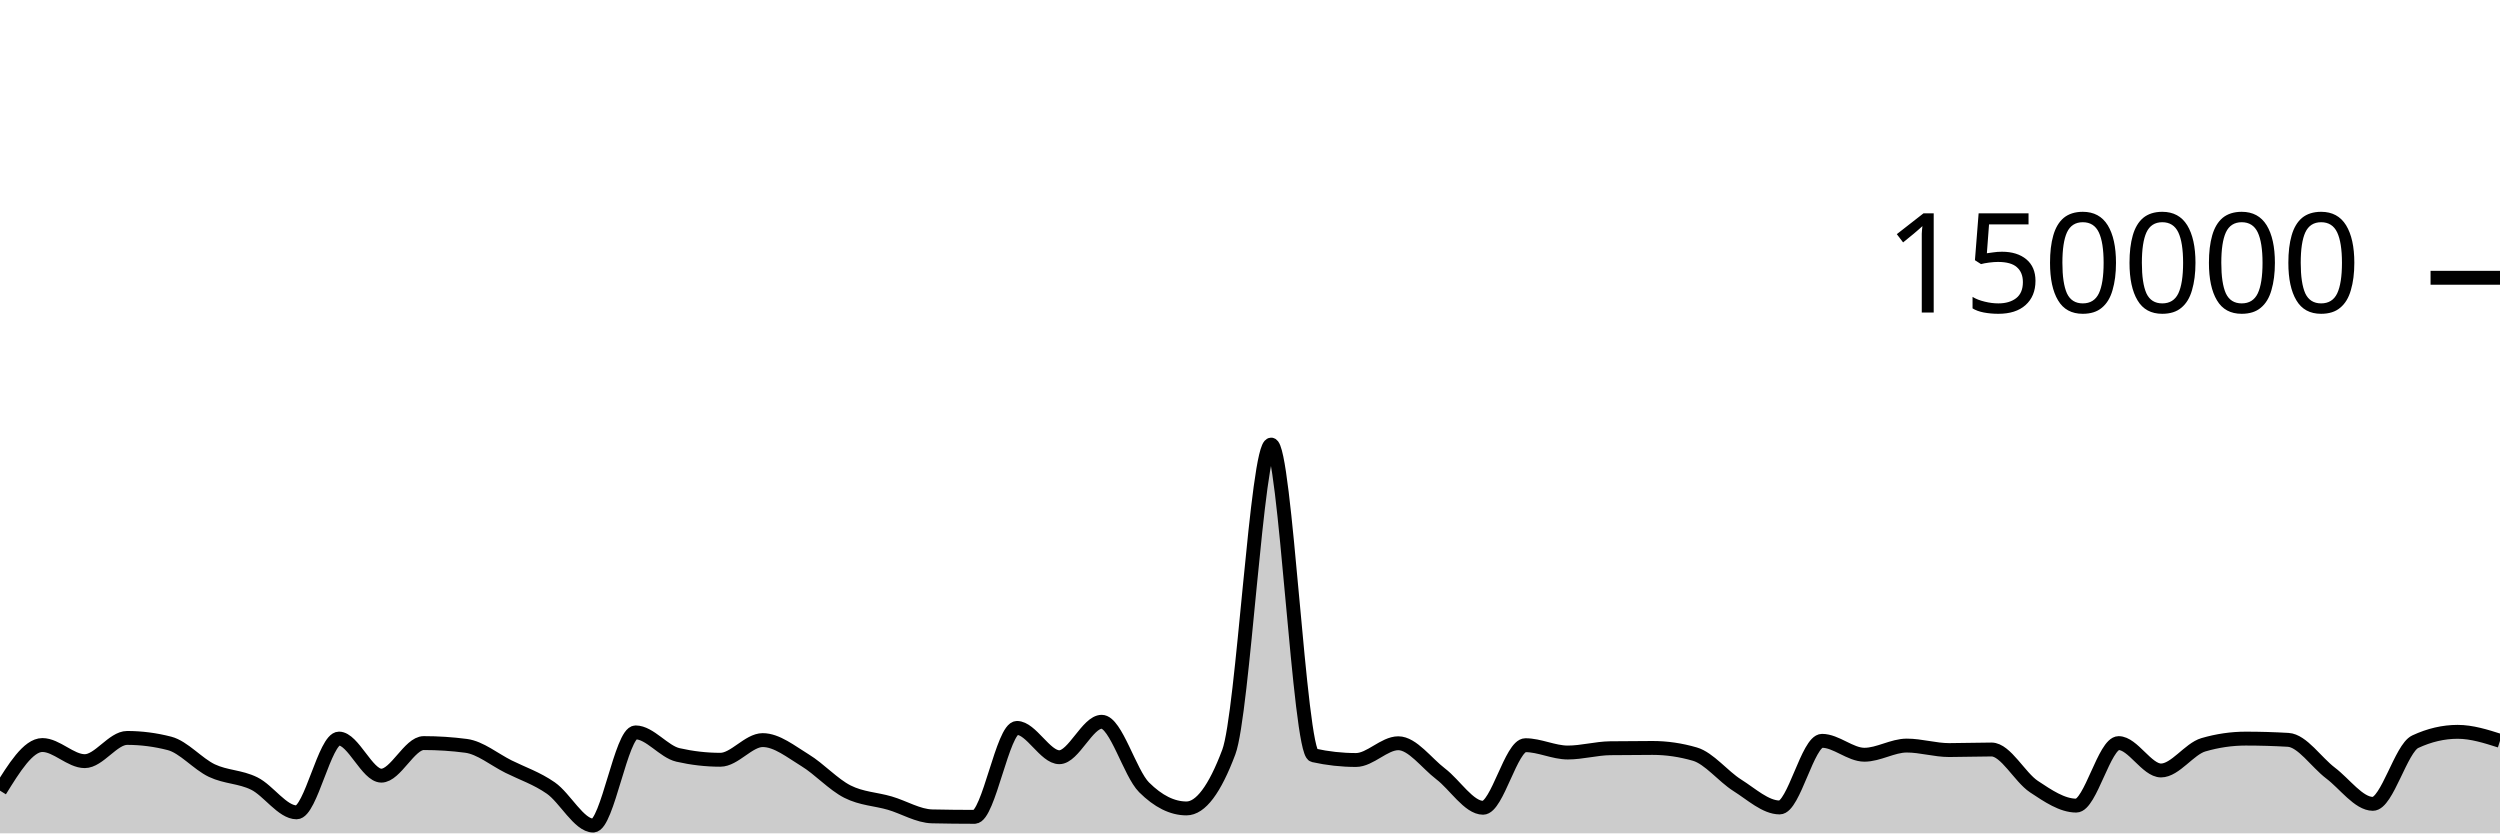
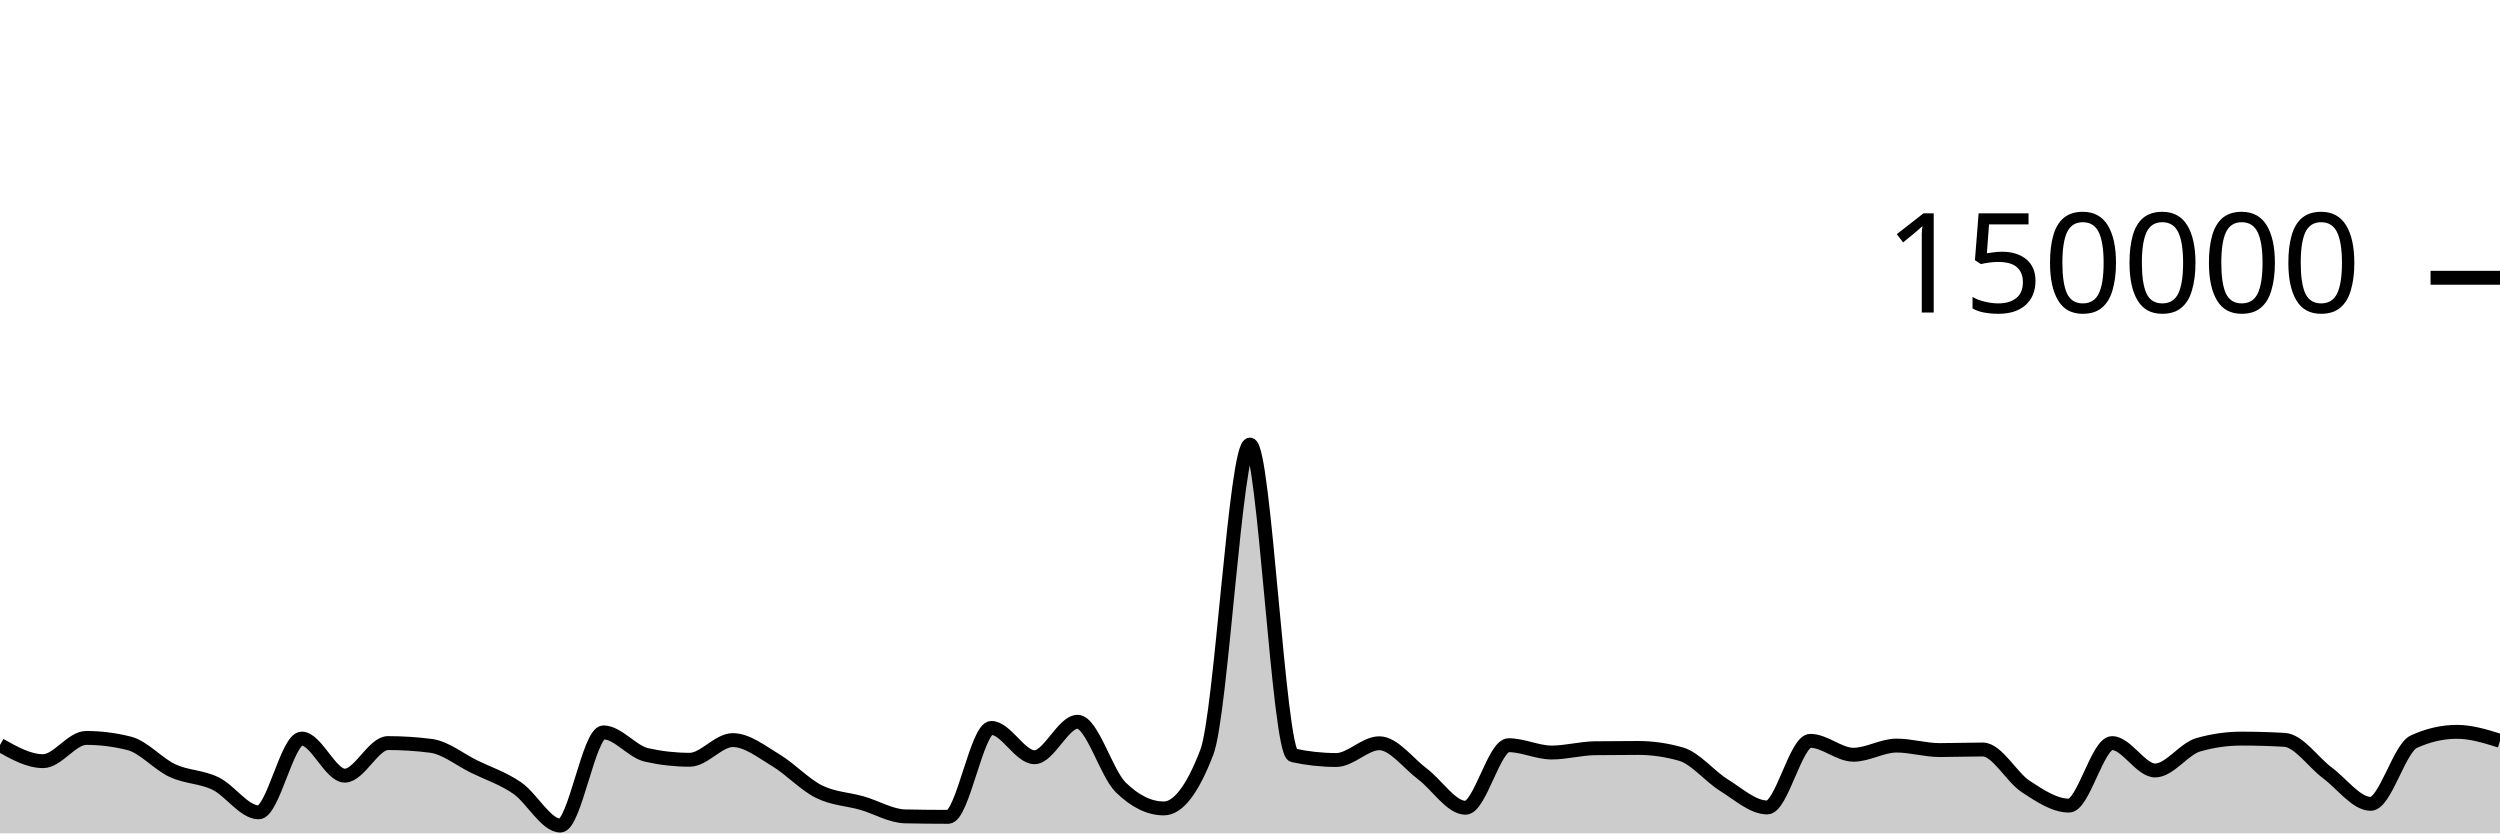
<svg xmlns="http://www.w3.org/2000/svg" viewBox="0 0 180 60">
  <g transform="translate(0,20)">
-     <path class="area" fill="rgba(0, 0, 0, 0.2)" d="M0,36.927C1.017,35.285,2.034,33.642,3.051,33.642C4.068,33.642,5.085,34.803,6.102,34.803C7.119,34.803,8.136,33.131,9.153,33.131C10.169,33.131,11.186,33.262,12.203,33.524C13.22,33.786,14.237,35.001,15.254,35.483C16.271,35.964,17.288,35.912,18.305,36.413C19.322,36.914,20.339,38.489,21.356,38.489C22.373,38.489,23.39,33.177,24.407,33.177C25.424,33.177,26.441,35.847,27.458,35.847C28.475,35.847,29.492,33.502,30.508,33.502C31.525,33.502,32.542,33.568,33.559,33.701C34.576,33.834,35.593,34.687,36.61,35.194C37.627,35.7,38.644,36.032,39.661,36.74C40.678,37.448,41.695,39.441,42.712,39.441C43.729,39.441,44.746,32.732,45.763,32.732C46.78,32.732,47.797,34.124,48.814,34.355C49.831,34.587,50.847,34.703,51.864,34.703C52.881,34.703,53.898,33.287,54.915,33.287C55.932,33.287,56.949,34.12,57.966,34.739C58.983,35.357,60,36.483,61.017,36.997C62.034,37.512,63.051,37.528,64.068,37.825C65.085,38.122,66.102,38.757,67.119,38.779C68.136,38.801,69.153,38.813,70.169,38.813C71.186,38.813,72.203,32.41,73.22,32.41C74.237,32.41,75.254,34.52,76.271,34.52C77.288,34.52,78.305,31.968,79.322,31.968C80.339,31.968,81.356,35.674,82.373,36.687C83.39,37.7,84.407,38.207,85.424,38.207C86.441,38.207,87.458,36.853,88.475,34.145C89.492,31.437,90.508,12.009,91.525,12.009C92.542,12.009,93.559,34.156,94.576,34.382C95.593,34.607,96.61,34.72,97.627,34.72C98.644,34.72,99.661,33.514,100.678,33.514C101.695,33.514,102.712,34.947,103.729,35.721C104.746,36.495,105.763,38.159,106.78,38.159C107.797,38.159,108.814,33.654,109.831,33.654C110.847,33.654,111.864,34.181,112.881,34.181C113.898,34.181,114.915,33.887,115.932,33.873C116.949,33.859,117.966,33.852,118.983,33.852C120,33.852,121.017,34,122.034,34.297C123.051,34.593,124.068,35.9,125.085,36.54C126.102,37.18,127.119,38.137,128.136,38.137C129.153,38.137,130.169,33.339,131.186,33.339C132.203,33.339,133.22,34.341,134.237,34.341C135.254,34.341,136.271,33.681,137.288,33.681C138.305,33.681,139.322,34.005,140.339,34.005C141.356,34.005,142.373,33.964,143.39,33.964C144.407,33.964,145.424,35.961,146.441,36.634C147.458,37.307,148.475,38.004,149.492,38.004C150.508,38.004,151.525,33.503,152.542,33.503C153.559,33.503,154.576,35.474,155.593,35.474C156.61,35.474,157.627,33.92,158.644,33.624C159.661,33.328,160.678,33.18,161.695,33.18C162.712,33.18,163.729,33.21,164.746,33.269C165.763,33.328,166.78,34.89,167.797,35.658C168.814,36.426,169.831,37.877,170.847,37.877C171.864,37.877,172.881,33.875,173.898,33.402C174.915,32.929,175.932,32.692,176.949,32.692C177.966,32.692,178.983,33.015,180,33.338L180,40C178.983,40,177.966,40,176.949,40C175.932,40,174.915,40,173.898,40C172.881,40,171.864,40,170.847,40C169.831,40,168.814,40,167.797,40C166.78,40,165.763,40,164.746,40C163.729,40,162.712,40,161.695,40C160.678,40,159.661,40,158.644,40C157.627,40,156.61,40,155.593,40C154.576,40,153.559,40,152.542,40C151.525,40,150.508,40,149.492,40C148.475,40,147.458,40,146.441,40C145.424,40,144.407,40,143.39,40C142.373,40,141.356,40,140.339,40C139.322,40,138.305,40,137.288,40C136.271,40,135.254,40,134.237,40C133.22,40,132.203,40,131.186,40C130.169,40,129.153,40,128.136,40C127.119,40,126.102,40,125.085,40C124.068,40,123.051,40,122.034,40C121.017,40,120,40,118.983,40C117.966,40,116.949,40,115.932,40C114.915,40,113.898,40,112.881,40C111.864,40,110.847,40,109.831,40C108.814,40,107.797,40,106.78,40C105.763,40,104.746,40,103.729,40C102.712,40,101.695,40,100.678,40C99.661,40,98.644,40,97.627,40C96.61,40,95.593,40,94.576,40C93.559,40,92.542,40,91.525,40C90.508,40,89.492,40,88.475,40C87.458,40,86.441,40,85.424,40C84.407,40,83.39,40,82.373,40C81.356,40,80.339,40,79.322,40C78.305,40,77.288,40,76.271,40C75.254,40,74.237,40,73.22,40C72.203,40,71.186,40,70.169,40C69.153,40,68.136,40,67.119,40C66.102,40,65.085,40,64.068,40C63.051,40,62.034,40,61.017,40C60,40,58.983,40,57.966,40C56.949,40,55.932,40,54.915,40C53.898,40,52.881,40,51.864,40C50.847,40,49.831,40,48.814,40C47.797,40,46.78,40,45.763,40C44.746,40,43.729,40,42.712,40C41.695,40,40.678,40,39.661,40C38.644,40,37.627,40,36.61,40C35.593,40,34.576,40,33.559,40C32.542,40,31.525,40,30.508,40C29.492,40,28.475,40,27.458,40C26.441,40,25.424,40,24.407,40C23.39,40,22.373,40,21.356,40C20.339,40,19.322,40,18.305,40C17.288,40,16.271,40,15.254,40C14.237,40,13.22,40,12.203,40C11.186,40,10.169,40,9.153,40C8.136,40,7.119,40,6.102,40C5.085,40,4.068,40,3.051,40C2.034,40,1.017,40,0,40Z" />
-     <path class="line" stroke="black" fill="none" d="M0,36.927C1.017,35.285,2.034,33.642,3.051,33.642C4.068,33.642,5.085,34.803,6.102,34.803C7.119,34.803,8.136,33.131,9.153,33.131C10.169,33.131,11.186,33.262,12.203,33.524C13.22,33.786,14.237,35.001,15.254,35.483C16.271,35.964,17.288,35.912,18.305,36.413C19.322,36.914,20.339,38.489,21.356,38.489C22.373,38.489,23.39,33.177,24.407,33.177C25.424,33.177,26.441,35.847,27.458,35.847C28.475,35.847,29.492,33.502,30.508,33.502C31.525,33.502,32.542,33.568,33.559,33.701C34.576,33.834,35.593,34.687,36.61,35.194C37.627,35.7,38.644,36.032,39.661,36.74C40.678,37.448,41.695,39.441,42.712,39.441C43.729,39.441,44.746,32.732,45.763,32.732C46.78,32.732,47.797,34.124,48.814,34.355C49.831,34.587,50.847,34.703,51.864,34.703C52.881,34.703,53.898,33.287,54.915,33.287C55.932,33.287,56.949,34.12,57.966,34.739C58.983,35.357,60,36.483,61.017,36.997C62.034,37.512,63.051,37.528,64.068,37.825C65.085,38.122,66.102,38.757,67.119,38.779C68.136,38.801,69.153,38.813,70.169,38.813C71.186,38.813,72.203,32.41,73.22,32.41C74.237,32.41,75.254,34.52,76.271,34.52C77.288,34.52,78.305,31.968,79.322,31.968C80.339,31.968,81.356,35.674,82.373,36.687C83.39,37.7,84.407,38.207,85.424,38.207C86.441,38.207,87.458,36.853,88.475,34.145C89.492,31.437,90.508,12.009,91.525,12.009C92.542,12.009,93.559,34.156,94.576,34.382C95.593,34.607,96.61,34.72,97.627,34.72C98.644,34.72,99.661,33.514,100.678,33.514C101.695,33.514,102.712,34.947,103.729,35.721C104.746,36.495,105.763,38.159,106.78,38.159C107.797,38.159,108.814,33.654,109.831,33.654C110.847,33.654,111.864,34.181,112.881,34.181C113.898,34.181,114.915,33.887,115.932,33.873C116.949,33.859,117.966,33.852,118.983,33.852C120,33.852,121.017,34,122.034,34.297C123.051,34.593,124.068,35.9,125.085,36.54C126.102,37.18,127.119,38.137,128.136,38.137C129.153,38.137,130.169,33.339,131.186,33.339C132.203,33.339,133.22,34.341,134.237,34.341C135.254,34.341,136.271,33.681,137.288,33.681C138.305,33.681,139.322,34.005,140.339,34.005C141.356,34.005,142.373,33.964,143.39,33.964C144.407,33.964,145.424,35.961,146.441,36.634C147.458,37.307,148.475,38.004,149.492,38.004C150.508,38.004,151.525,33.503,152.542,33.503C153.559,33.503,154.576,35.474,155.593,35.474C156.61,35.474,157.627,33.92,158.644,33.624C159.661,33.328,160.678,33.18,161.695,33.18C162.712,33.18,163.729,33.21,164.746,33.269C165.763,33.328,166.78,34.89,167.797,35.658C168.814,36.426,169.831,37.877,170.847,37.877C171.864,37.877,172.881,33.875,173.898,33.402C174.915,32.929,175.932,32.692,176.949,32.692C177.966,32.692,178.983,33.015,180,33.338" />
+     <path class="area" fill="rgba(0, 0, 0, 0.2)" d="M0,33.642C1.034,34.223,2.069,34.803,3.103,34.803C4.138,34.803,5.172,33.131,6.207,33.131C7.241,33.131,8.276,33.262,9.31,33.524C10.345,33.786,11.379,35.001,12.414,35.483C13.448,35.964,14.483,35.912,15.517,36.413C16.552,36.914,17.586,38.489,18.621,38.489C19.655,38.489,20.69,33.177,21.724,33.177C22.759,33.177,23.793,35.847,24.828,35.847C25.862,35.847,26.897,33.502,27.931,33.502C28.966,33.502,30,33.568,31.034,33.701C32.069,33.834,33.103,34.687,34.138,35.194C35.172,35.7,36.207,36.032,37.241,36.74C38.276,37.448,39.31,39.441,40.345,39.441C41.379,39.441,42.414,32.732,43.448,32.732C44.483,32.732,45.517,34.124,46.552,34.355C47.586,34.587,48.621,34.703,49.655,34.703C50.69,34.703,51.724,33.287,52.759,33.287C53.793,33.287,54.828,34.12,55.862,34.739C56.897,35.357,57.931,36.483,58.966,36.997C60,37.512,61.034,37.528,62.069,37.825C63.103,38.122,64.138,38.757,65.172,38.779C66.207,38.801,67.241,38.813,68.276,38.813C69.31,38.813,70.345,32.41,71.379,32.41C72.414,32.41,73.448,34.52,74.483,34.52C75.517,34.52,76.552,31.968,77.586,31.968C78.621,31.968,79.655,35.674,80.69,36.687C81.724,37.7,82.759,38.207,83.793,38.207C84.828,38.207,85.862,36.853,86.897,34.145C87.931,31.437,88.966,12.009,90,12.009C91.034,12.009,92.069,34.156,93.103,34.382C94.138,34.607,95.172,34.72,96.207,34.72C97.241,34.72,98.276,33.514,99.31,33.514C100.345,33.514,101.379,34.947,102.414,35.721C103.448,36.495,104.483,38.159,105.517,38.159C106.552,38.159,107.586,33.654,108.621,33.654C109.655,33.654,110.69,34.181,111.724,34.181C112.759,34.181,113.793,33.887,114.828,33.873C115.862,33.859,116.897,33.852,117.931,33.852C118.966,33.852,120,34,121.034,34.297C122.069,34.593,123.103,35.9,124.138,36.54C125.172,37.18,126.207,38.137,127.241,38.137C128.276,38.137,129.31,33.339,130.345,33.339C131.379,33.339,132.414,34.341,133.448,34.341C134.483,34.341,135.517,33.681,136.552,33.681C137.586,33.681,138.621,34.005,139.655,34.005C140.69,34.005,141.724,33.964,142.759,33.964C143.793,33.964,144.828,35.961,145.862,36.634C146.897,37.307,147.931,38.004,148.966,38.004C150,38.004,151.034,33.503,152.069,33.503C153.103,33.503,154.138,35.474,155.172,35.474C156.207,35.474,157.241,33.92,158.276,33.624C159.31,33.328,160.345,33.18,161.379,33.18C162.414,33.18,163.448,33.21,164.483,33.269C165.517,33.328,166.552,34.89,167.586,35.658C168.621,36.426,169.655,37.877,170.69,37.877C171.724,37.877,172.759,33.875,173.793,33.402C174.828,32.929,175.862,32.692,176.897,32.692C177.931,32.692,178.966,33.015,180,33.338L180,40C178.966,40,177.931,40,176.897,40C175.862,40,174.828,40,173.793,40C172.759,40,171.724,40,170.69,40C169.655,40,168.621,40,167.586,40C166.552,40,165.517,40,164.483,40C163.448,40,162.414,40,161.379,40C160.345,40,159.31,40,158.276,40C157.241,40,156.207,40,155.172,40C154.138,40,153.103,40,152.069,40C151.034,40,150,40,148.966,40C147.931,40,146.897,40,145.862,40C144.828,40,143.793,40,142.759,40C141.724,40,140.69,40,139.655,40C138.621,40,137.586,40,136.552,40C135.517,40,134.483,40,133.448,40C132.414,40,131.379,40,130.345,40C129.31,40,128.276,40,127.241,40C126.207,40,125.172,40,124.138,40C123.103,40,122.069,40,121.034,40C120,40,118.966,40,117.931,40C116.897,40,115.862,40,114.828,40C113.793,40,112.759,40,111.724,40C110.69,40,109.655,40,108.621,40C107.586,40,106.552,40,105.517,40C104.483,40,103.448,40,102.414,40C101.379,40,100.345,40,99.31,40C98.276,40,97.241,40,96.207,40C95.172,40,94.138,40,93.103,40C92.069,40,91.034,40,90,40C88.966,40,87.931,40,86.897,40C85.862,40,84.828,40,83.793,40C82.759,40,81.724,40,80.69,40C79.655,40,78.621,40,77.586,40C76.552,40,75.517,40,74.483,40C73.448,40,72.414,40,71.379,40C70.345,40,69.31,40,68.276,40C67.241,40,66.207,40,65.172,40C64.138,40,63.103,40,62.069,40C61.034,40,60,40,58.966,40C57.931,40,56.897,40,55.862,40C54.828,40,53.793,40,52.759,40C51.724,40,50.69,40,49.655,40C48.621,40,47.586,40,46.552,40C45.517,40,44.483,40,43.448,40C42.414,40,41.379,40,40.345,40C39.31,40,38.276,40,37.241,40C36.207,40,35.172,40,34.138,40C33.103,40,32.069,40,31.034,40C30,40,28.966,40,27.931,40C26.897,40,25.862,40,24.828,40C23.793,40,22.759,40,21.724,40C20.69,40,19.655,40,18.621,40C17.586,40,16.552,40,15.517,40C14.483,40,13.448,40,12.414,40C11.379,40,10.345,40,9.31,40C8.276,40,7.241,40,6.207,40C5.172,40,4.138,40,3.103,40C2.069,40,1.034,40,0,40Z" />
+     <path class="line" stroke="black" fill="none" d="M0,33.642C1.034,34.223,2.069,34.803,3.103,34.803C4.138,34.803,5.172,33.131,6.207,33.131C7.241,33.131,8.276,33.262,9.31,33.524C10.345,33.786,11.379,35.001,12.414,35.483C13.448,35.964,14.483,35.912,15.517,36.413C16.552,36.914,17.586,38.489,18.621,38.489C19.655,38.489,20.69,33.177,21.724,33.177C22.759,33.177,23.793,35.847,24.828,35.847C25.862,35.847,26.897,33.502,27.931,33.502C28.966,33.502,30,33.568,31.034,33.701C32.069,33.834,33.103,34.687,34.138,35.194C35.172,35.7,36.207,36.032,37.241,36.74C38.276,37.448,39.31,39.441,40.345,39.441C41.379,39.441,42.414,32.732,43.448,32.732C44.483,32.732,45.517,34.124,46.552,34.355C47.586,34.587,48.621,34.703,49.655,34.703C50.69,34.703,51.724,33.287,52.759,33.287C53.793,33.287,54.828,34.12,55.862,34.739C56.897,35.357,57.931,36.483,58.966,36.997C60,37.512,61.034,37.528,62.069,37.825C63.103,38.122,64.138,38.757,65.172,38.779C66.207,38.801,67.241,38.813,68.276,38.813C69.31,38.813,70.345,32.41,71.379,32.41C72.414,32.41,73.448,34.52,74.483,34.52C75.517,34.52,76.552,31.968,77.586,31.968C78.621,31.968,79.655,35.674,80.69,36.687C81.724,37.7,82.759,38.207,83.793,38.207C84.828,38.207,85.862,36.853,86.897,34.145C87.931,31.437,88.966,12.009,90,12.009C91.034,12.009,92.069,34.156,93.103,34.382C94.138,34.607,95.172,34.72,96.207,34.72C97.241,34.72,98.276,33.514,99.31,33.514C100.345,33.514,101.379,34.947,102.414,35.721C103.448,36.495,104.483,38.159,105.517,38.159C106.552,38.159,107.586,33.654,108.621,33.654C109.655,33.654,110.69,34.181,111.724,34.181C112.759,34.181,113.793,33.887,114.828,33.873C115.862,33.859,116.897,33.852,117.931,33.852C118.966,33.852,120,34,121.034,34.297C122.069,34.593,123.103,35.9,124.138,36.54C125.172,37.18,126.207,38.137,127.241,38.137C128.276,38.137,129.31,33.339,130.345,33.339C131.379,33.339,132.414,34.341,133.448,34.341C134.483,34.341,135.517,33.681,136.552,33.681C137.586,33.681,138.621,34.005,139.655,34.005C140.69,34.005,141.724,33.964,142.759,33.964C143.793,33.964,144.828,35.961,145.862,36.634C146.897,37.307,147.931,38.004,148.966,38.004C150,38.004,151.034,33.503,152.069,33.503C153.103,33.503,154.138,35.474,155.172,35.474C156.207,35.474,157.241,33.92,158.276,33.624C159.31,33.328,160.345,33.18,161.379,33.18C162.414,33.18,163.448,33.21,164.483,33.269C165.517,33.328,166.552,34.89,167.586,35.658C168.621,36.426,169.655,37.877,170.69,37.877C171.724,37.877,172.759,33.875,173.793,33.402C174.828,32.929,175.862,32.692,176.897,32.692C177.931,32.692,178.966,33.015,180,33.338" />
    <path class="axis-ceiling" stroke-width="1" stroke="black" fill="none" d="M175,0L180,0" />
    <text class="axis-ceiling-label" font-family="sans-serif" text-anchor="end" font-size="10px" x="170" y="2.5">150000</text>
  </g>
</svg>
